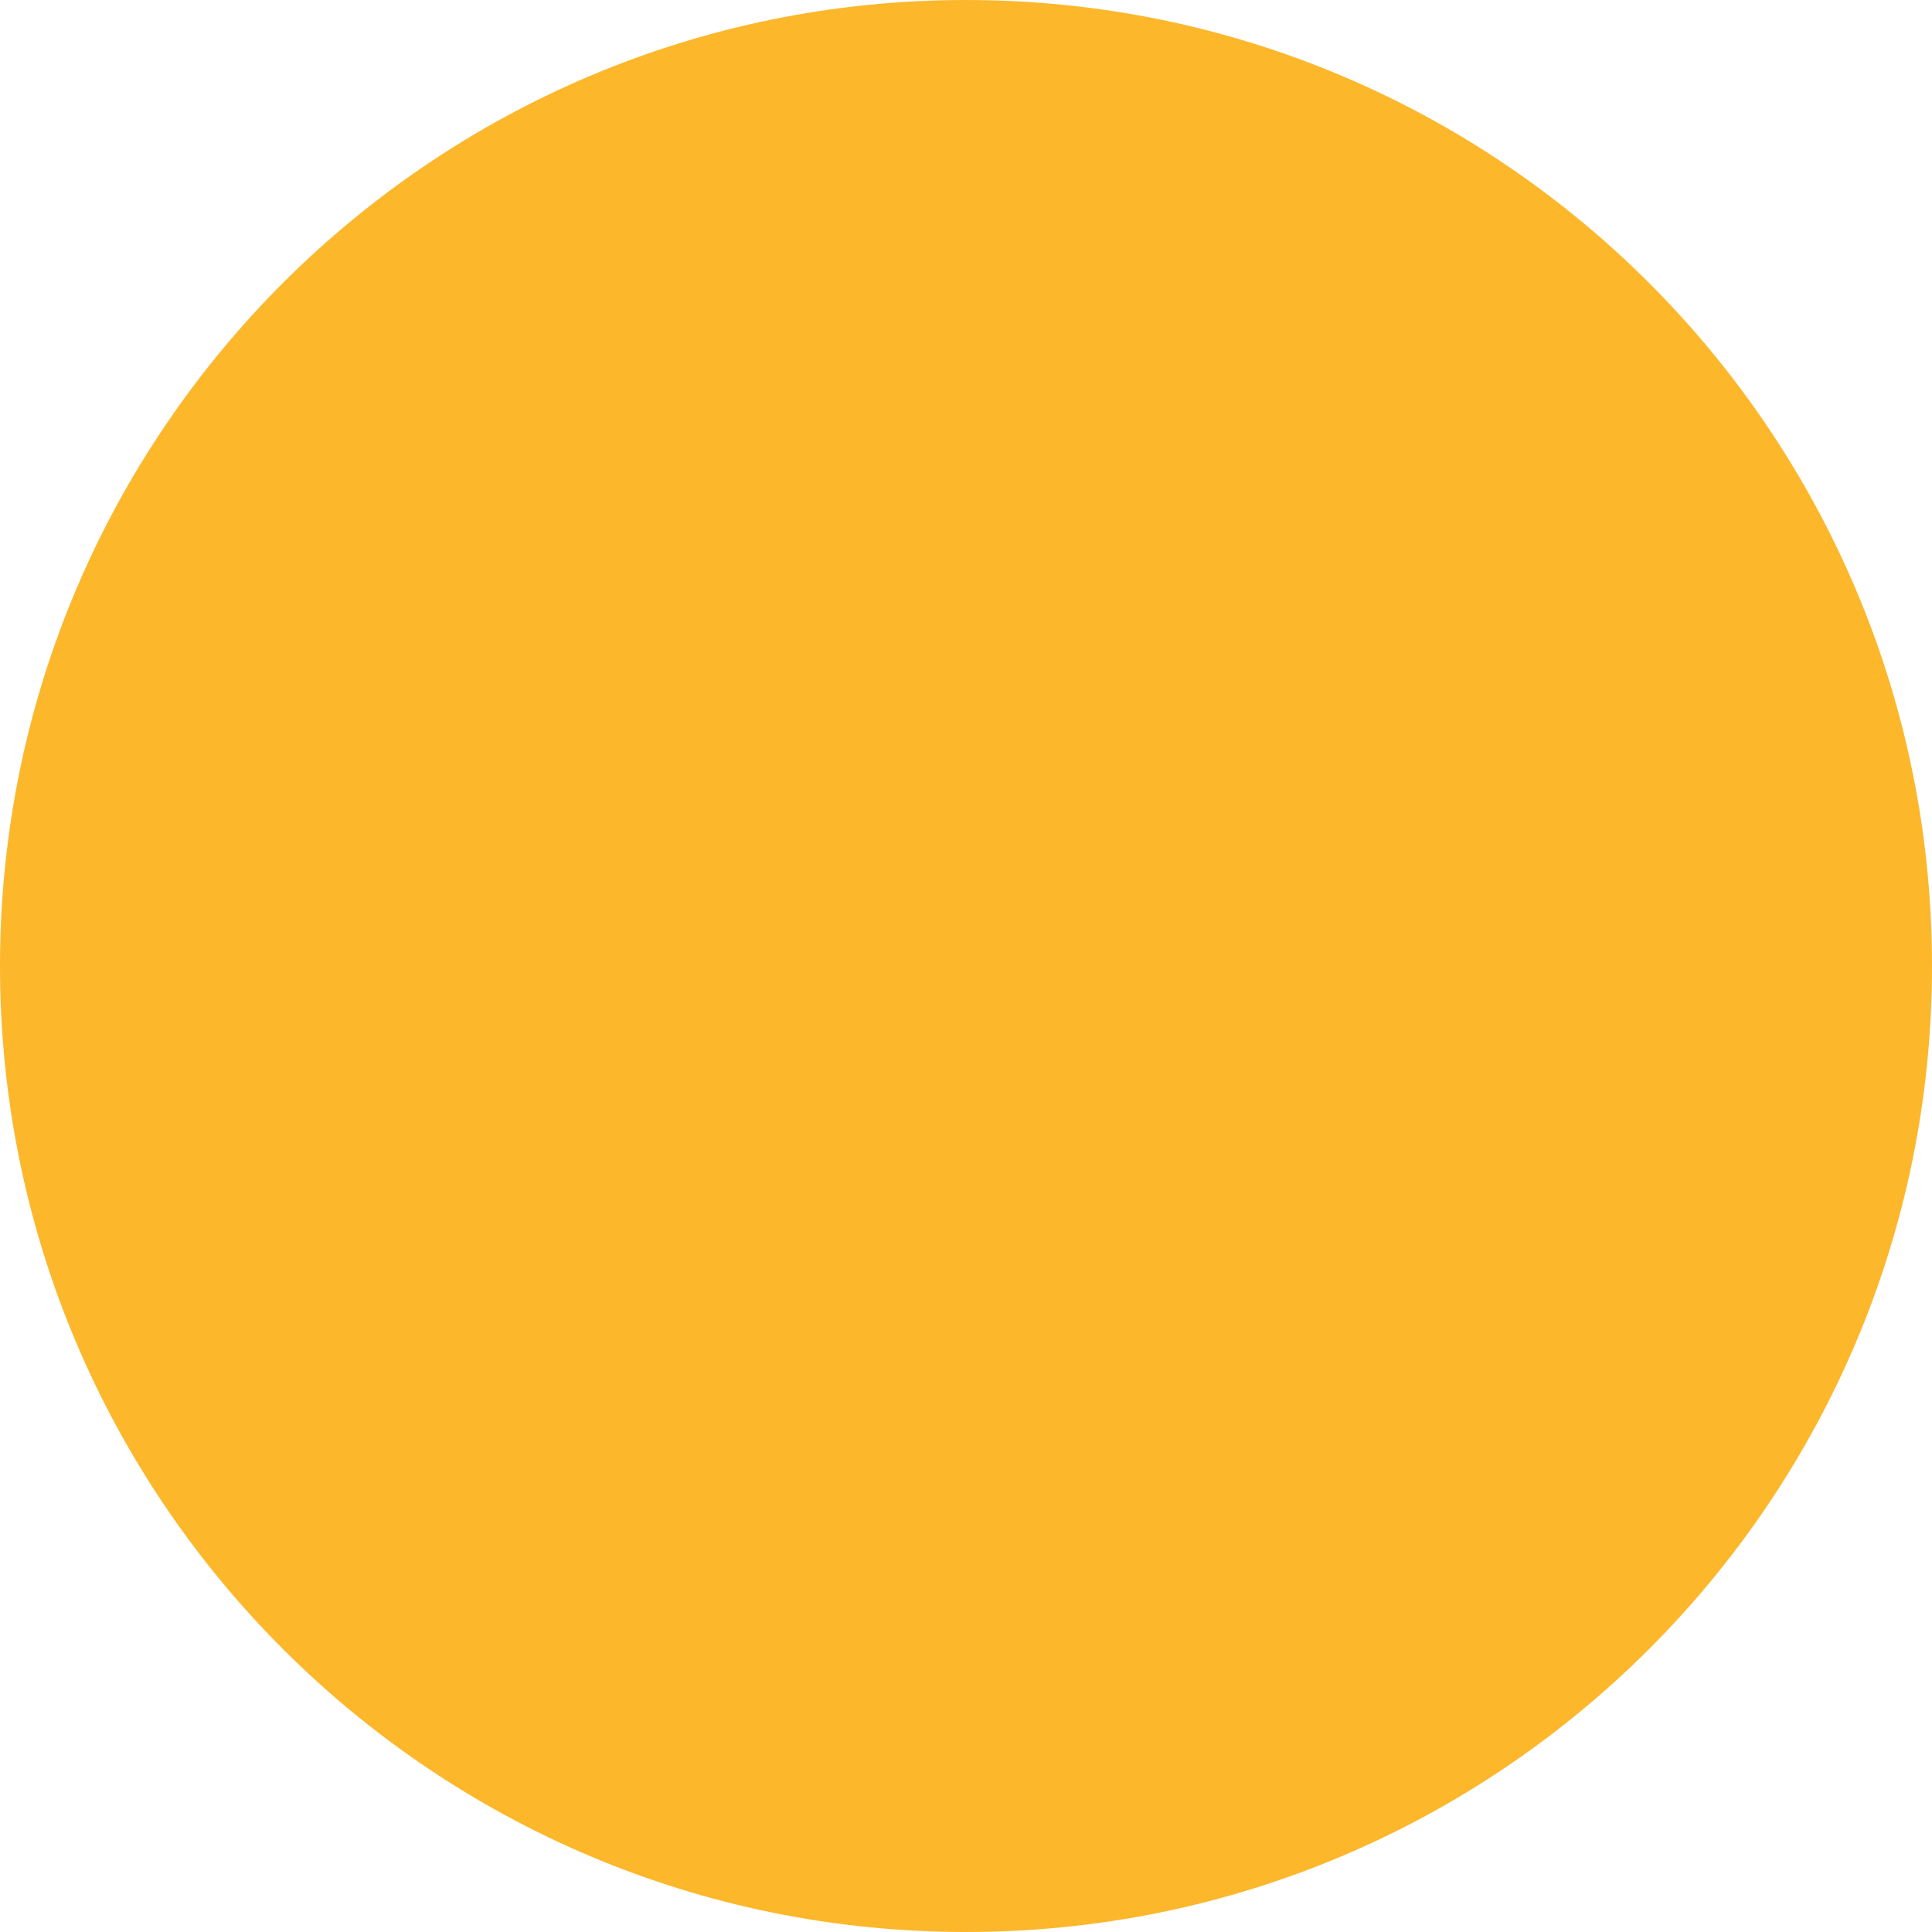
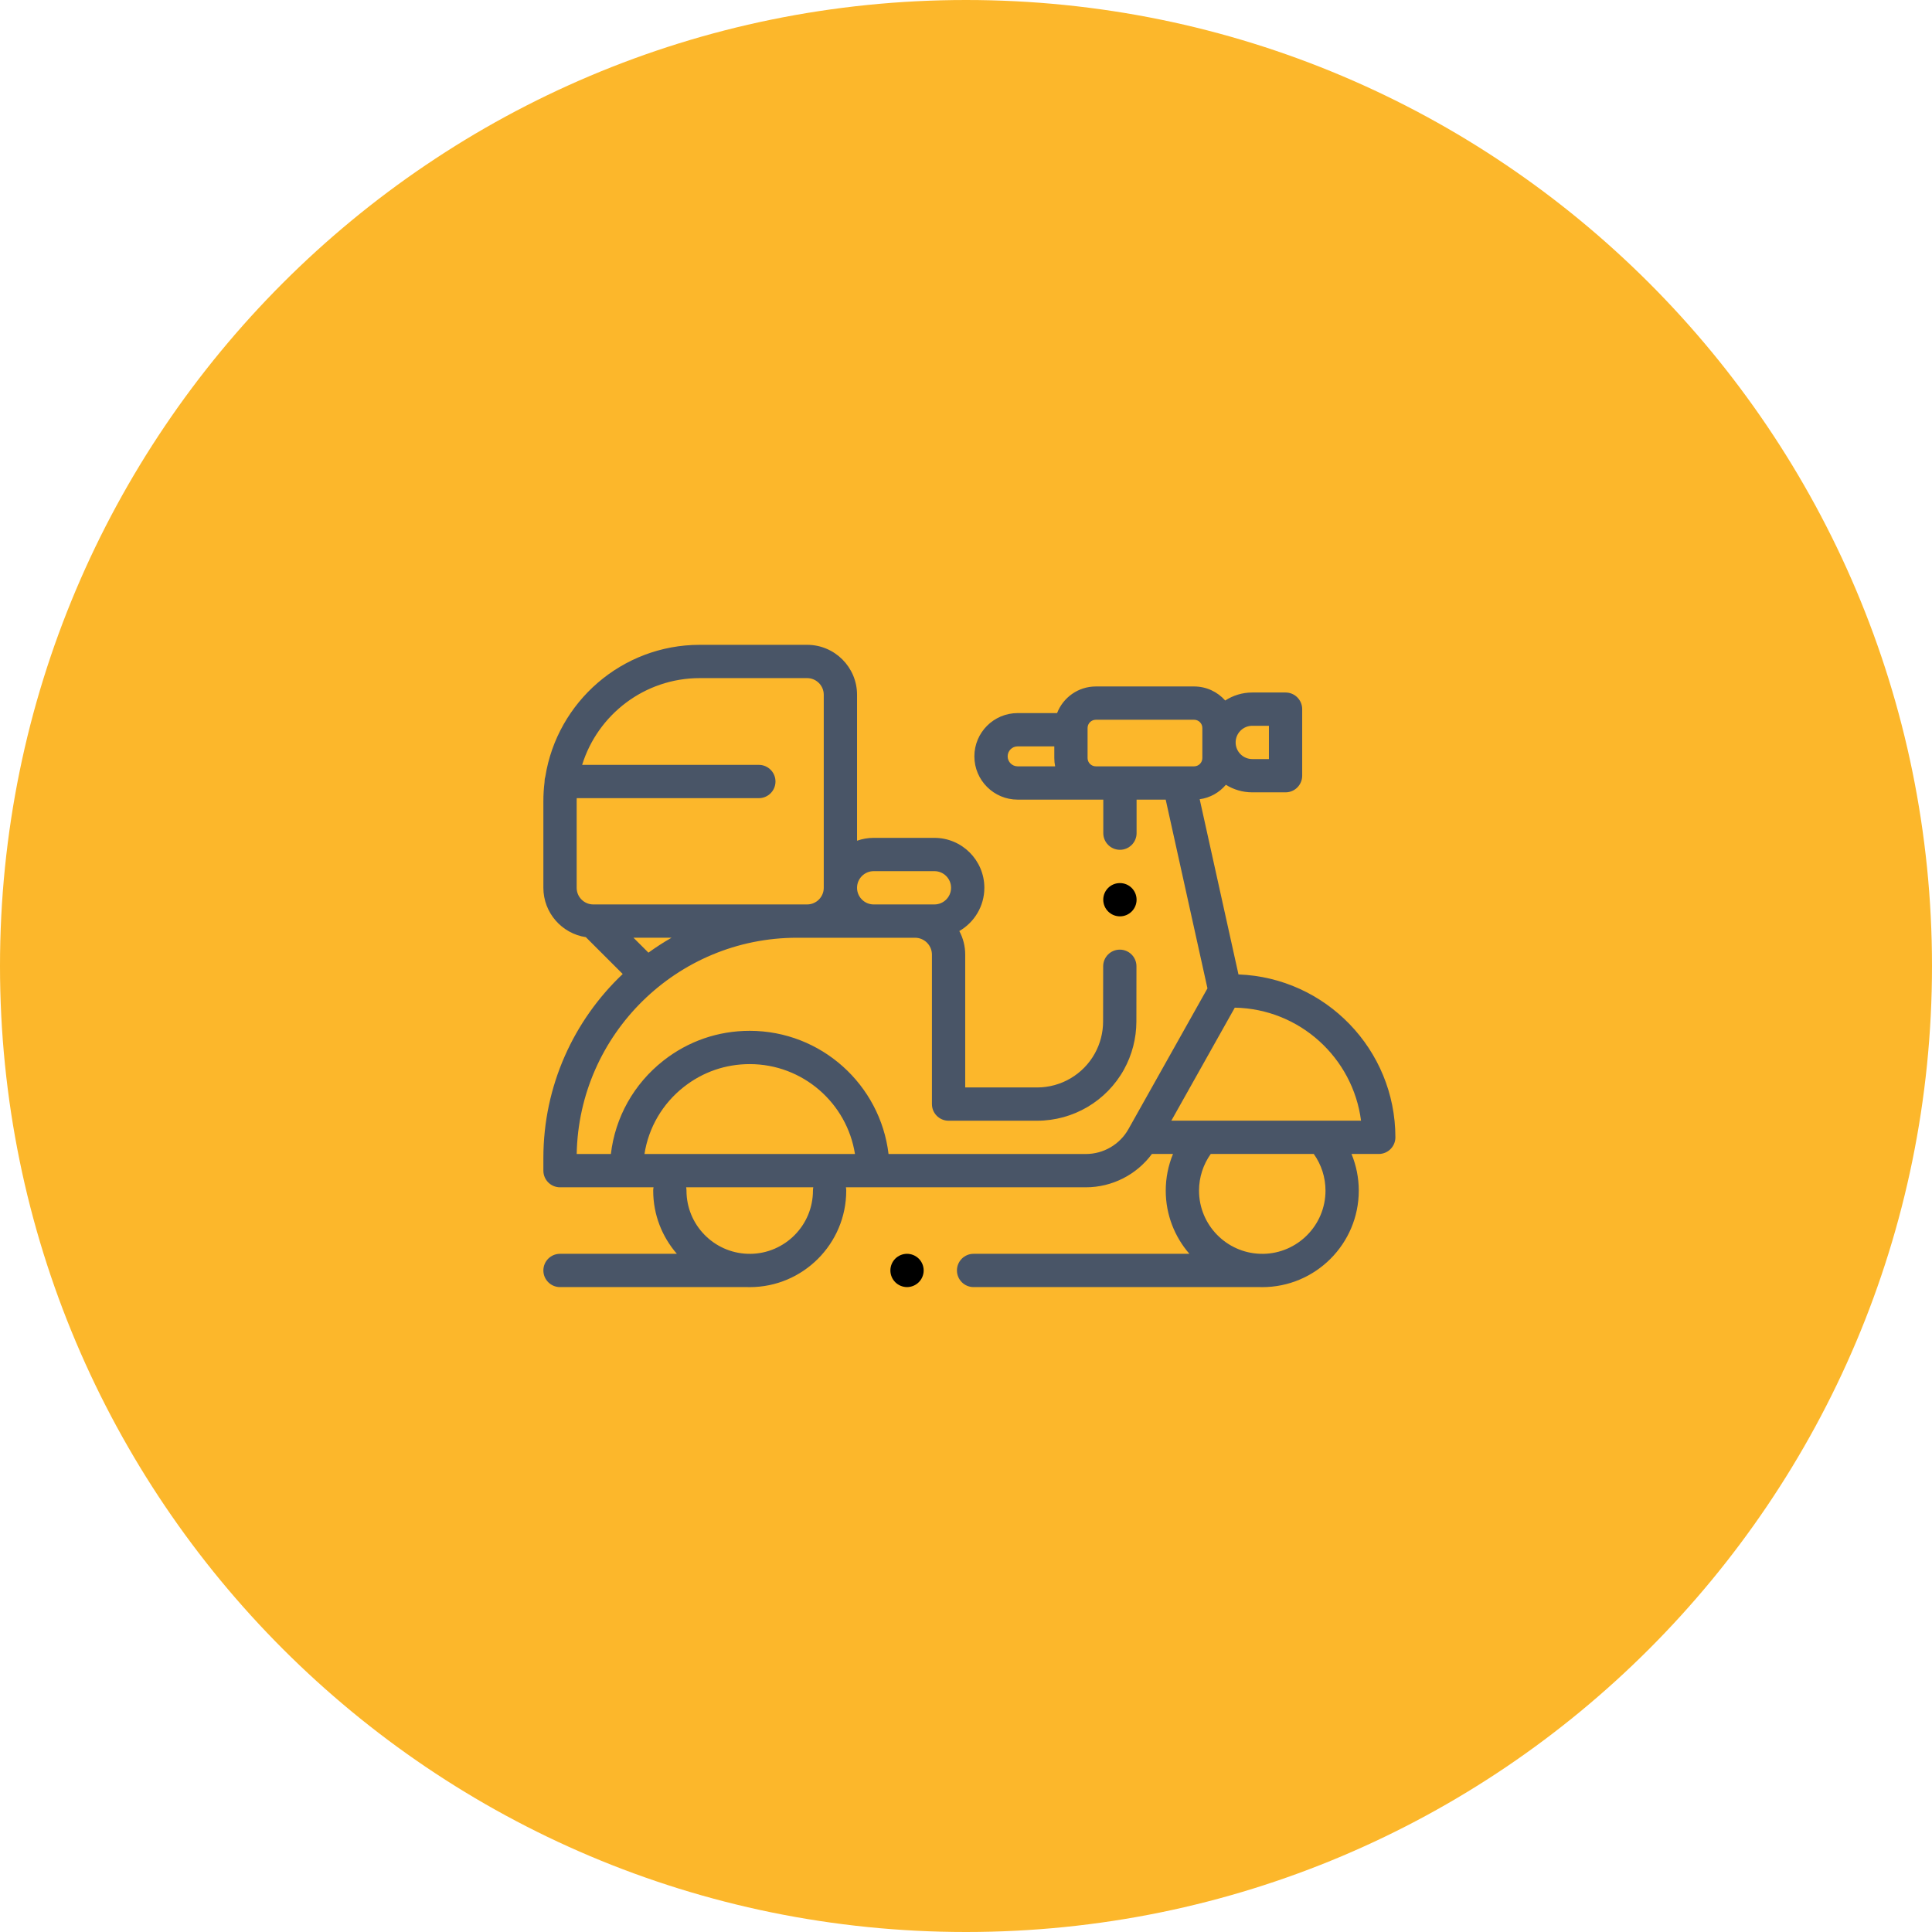
<svg xmlns="http://www.w3.org/2000/svg" width="96" height="96" viewBox="0 0 96 96" fill="none">
-   <circle cx="48" cy="48" r="48" fill="#FCB72B" />
+   <g id="Group 9">
+     <circle id="Oval Copy 3" cx="48" cy="48" r="48" fill="#FCB72B" />
+     <g id="001-scooter">
+       <path id="Path" d="M45.07 62.301C44.852 62.301 44.639 62.389 44.485 62.543C44.331 62.697 44.243 62.91 44.243 63.128C44.243 63.345 44.331 63.559 44.485 63.712C44.639 63.866 44.852 63.955 45.07 63.955C45.287 63.955 45.5 63.866 45.654 63.712C45.808 63.559 45.897 63.346 45.897 63.128C45.897 62.91 45.808 62.697 45.654 62.543C45.5 62.389 45.287 62.301 45.07 62.301Z" fill="black" />
+       <path id="Shape" fill-rule="evenodd" clip-rule="evenodd" d="M61.539 48.419L59.612 39.713C60.132 39.643 60.591 39.378 60.913 38.995C61.294 39.233 61.743 39.371 62.225 39.371H63.879C64.335 39.371 64.705 39.001 64.705 38.544V35.237C64.705 34.78 64.335 34.41 63.879 34.41H62.225C61.729 34.41 61.267 34.557 60.88 34.808C60.501 34.38 59.948 34.11 59.333 34.11H54.452C53.575 34.11 52.825 34.66 52.526 35.433H50.566C49.38 35.433 48.416 36.397 48.416 37.583C48.416 38.768 49.38 39.733 50.566 39.733H54.822V41.399C54.822 41.855 55.192 42.226 55.649 42.226C56.106 42.226 56.476 41.855 56.476 41.399V39.733H57.923L59.998 49.111L56.07 56.108C55.641 56.869 54.831 57.342 53.957 57.342H44.151C43.74 53.9 40.805 51.221 37.253 51.221C35.682 51.221 34.199 51.733 32.966 52.701L32.961 52.705C31.492 53.86 30.569 55.518 30.354 57.342H28.656C28.764 51.398 33.633 46.596 39.602 46.596H45.468C45.931 46.596 46.307 46.972 46.307 47.436V54.862C46.307 55.318 46.678 55.688 47.134 55.688H51.534C53.329 55.688 54.983 54.712 55.851 53.142C56.252 52.415 56.465 51.592 56.466 50.762L56.47 48.015C56.471 47.558 56.101 47.188 55.644 47.187H55.643C55.187 47.187 54.817 47.556 54.816 48.013L54.812 50.76C54.812 51.312 54.67 51.859 54.403 52.342C53.827 53.386 52.727 54.035 51.534 54.035H47.961V47.435C47.961 47.012 47.855 46.613 47.668 46.263C48.41 45.834 48.912 45.031 48.912 44.114C48.912 42.746 47.799 41.633 46.431 41.633H43.413C43.123 41.633 42.845 41.683 42.586 41.775V34.522C42.586 33.154 41.473 32.041 40.106 32.041H34.771C30.904 32.041 27.689 34.88 27.098 38.583C27.073 38.662 27.059 38.746 27.059 38.833C27.059 38.835 27.059 38.838 27.059 38.84C27.06 38.843 27.06 38.845 27.06 38.847C27.02 39.164 27 39.486 27 39.813V44.114C27 45.356 27.918 46.388 29.11 46.567L30.942 48.398C28.515 50.696 27 53.946 27 57.544V58.169C27 58.626 27.37 58.996 27.827 58.996H32.474C32.463 59.049 32.457 59.105 32.457 59.161C32.457 60.361 32.901 61.459 33.633 62.301H27.827C27.37 62.301 27 62.671 27 63.128C27 63.584 27.37 63.955 27.827 63.955H37.158L37.185 63.956C37.208 63.956 37.23 63.957 37.253 63.957C39.898 63.957 42.049 61.806 42.049 59.161C42.049 59.105 42.043 59.049 42.033 58.996H53.957C55.259 58.996 56.476 58.372 57.238 57.34H58.285C58.05 57.913 57.925 58.53 57.925 59.161C57.925 60.361 58.369 61.459 59.1 62.301H48.377C47.92 62.301 47.55 62.671 47.55 63.128C47.55 63.584 47.92 63.955 48.377 63.955H62.625C62.657 63.956 62.689 63.957 62.721 63.957C65.365 63.957 67.517 61.806 67.517 59.161C67.517 58.53 67.392 57.913 67.156 57.34H68.509C68.966 57.34 69.336 56.97 69.336 56.513C69.336 52.148 65.865 48.579 61.539 48.419ZM43.413 43.287H46.431C46.887 43.287 47.258 43.658 47.258 44.114C47.258 44.57 46.887 44.941 46.431 44.941H43.413C42.957 44.941 42.586 44.57 42.586 44.114C42.586 43.658 42.957 43.287 43.413 43.287ZM28.656 39.711L28.656 39.711C28.655 39.745 28.654 39.779 28.654 39.813V44.114C28.654 44.57 29.024 44.941 29.48 44.941H29.481H40.105C40.561 44.941 40.932 44.57 40.932 44.114V34.522C40.932 34.066 40.561 33.695 40.105 33.695H34.771C32.027 33.695 29.699 35.512 28.926 38.006H37.706C38.163 38.006 38.533 38.376 38.533 38.833C38.533 39.29 38.163 39.66 37.706 39.66H28.658L28.656 39.711ZM31.477 46.595H33.369C32.972 46.821 32.589 47.07 32.22 47.337L31.477 46.595ZM37.285 62.303C39.003 62.285 40.395 60.883 40.395 59.161C40.395 59.105 40.401 59.049 40.412 58.996H34.095C34.105 59.049 34.111 59.105 34.111 59.161C34.111 60.862 35.469 62.25 37.158 62.301H37.253C37.259 62.301 37.265 62.301 37.272 62.302C37.276 62.302 37.281 62.302 37.285 62.303ZM32.023 57.342C32.227 56.029 32.917 54.842 33.983 54.005C33.986 54.004 33.988 54.001 33.99 54C34.929 53.264 36.057 52.875 37.253 52.875C39.892 52.875 42.085 54.814 42.483 57.342H32.023ZM63.052 36.064H62.225C61.769 36.064 61.398 36.435 61.398 36.891C61.398 37.347 61.769 37.718 62.225 37.718H63.052V36.064ZM50.07 37.583C50.07 37.309 50.292 37.087 50.566 37.087H52.388V37.668C52.388 37.809 52.402 37.946 52.429 38.079H50.566C50.292 38.079 50.07 37.856 50.07 37.583ZM54.452 38.079H55.649H59.333C59.56 38.079 59.744 37.895 59.744 37.668V36.174C59.744 35.948 59.56 35.764 59.333 35.764H54.452C54.226 35.764 54.041 35.948 54.041 36.174V37.668C54.041 37.895 54.226 38.079 54.452 38.079ZM65.863 59.161C65.863 60.883 64.471 62.285 62.753 62.303C62.751 62.303 62.748 62.302 62.746 62.302C62.744 62.302 62.742 62.302 62.739 62.302C62.733 62.301 62.727 62.301 62.721 62.301H62.626C60.937 62.25 59.579 60.862 59.579 59.161C59.579 58.504 59.784 57.869 60.161 57.34H65.281C65.658 57.869 65.863 58.504 65.863 59.161ZM61.356 50.07L58.203 55.686H67.629C67.227 52.56 64.576 50.129 61.356 50.07Z" fill="#495567" />
+       <path id="Path_2" d="M55.649 45.533C56.106 45.533 56.476 45.163 56.476 44.706C56.476 44.25 56.106 43.88 55.649 43.88H55.646C55.189 43.88 54.82 44.25 54.82 44.706C54.82 45.163 55.192 45.533 55.649 45.533Z" fill="black" />
+     </g>
+   </g>
</svg>
